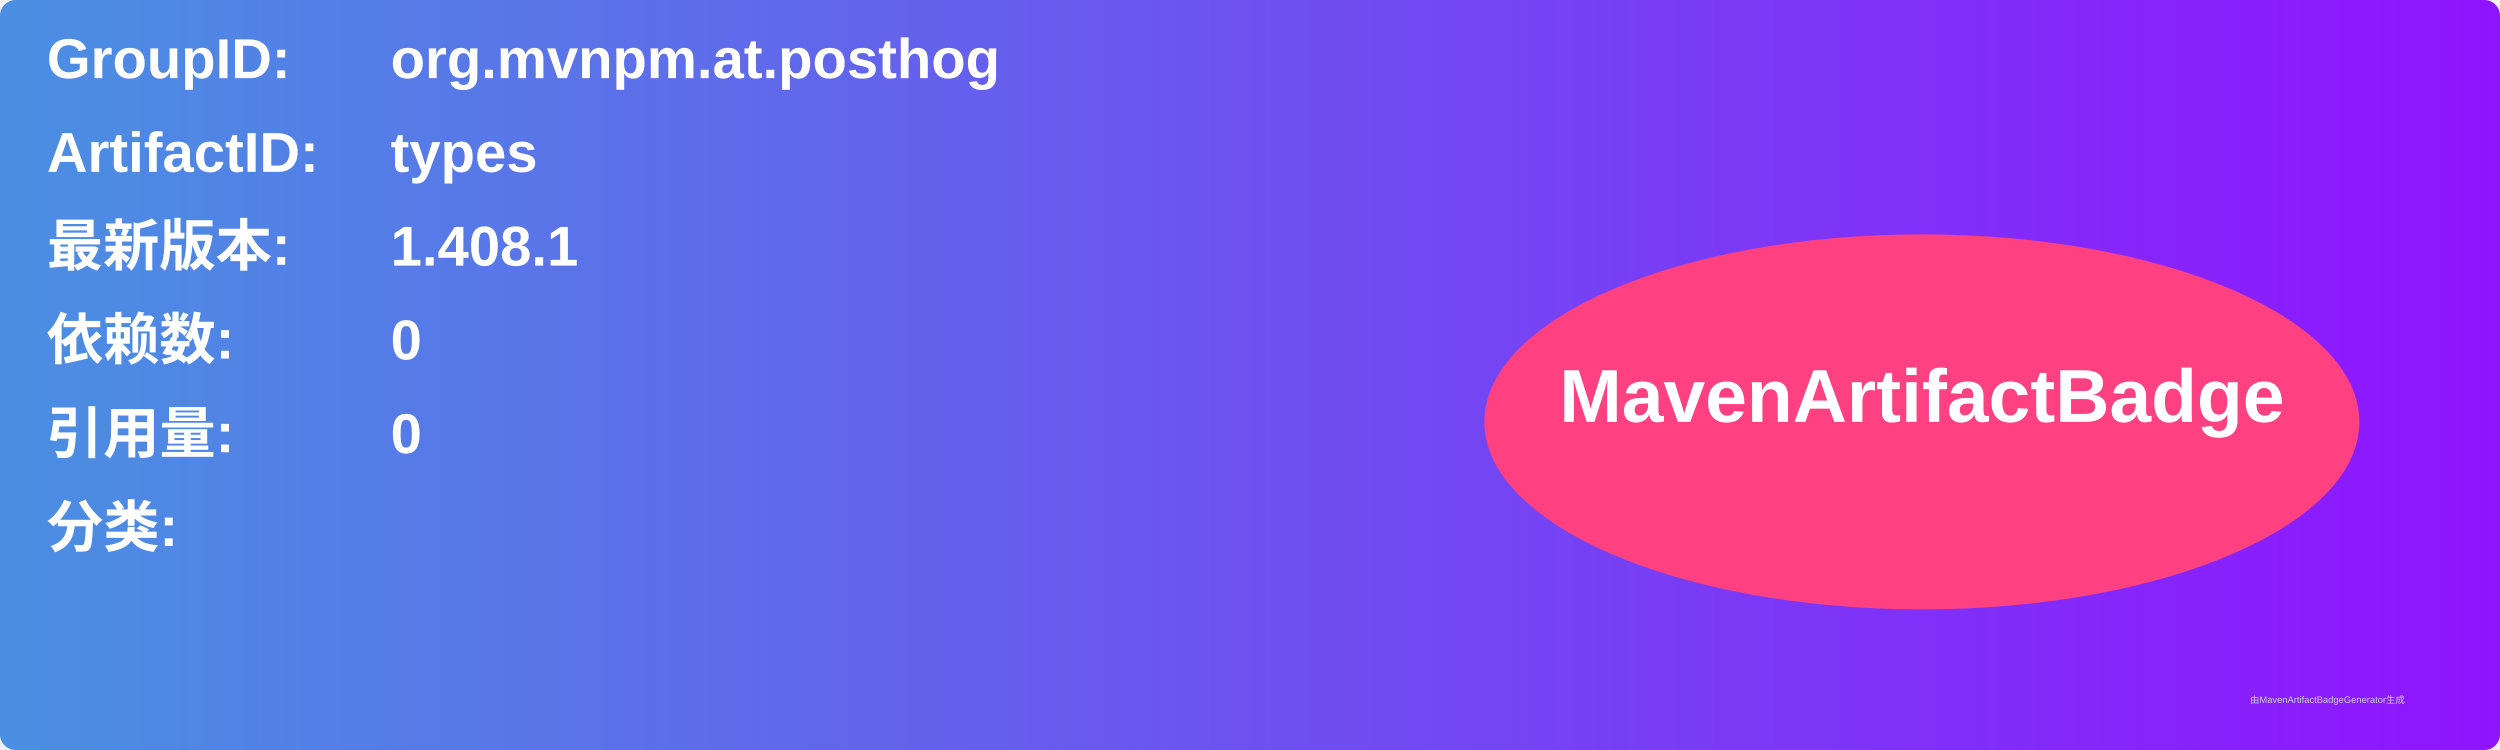
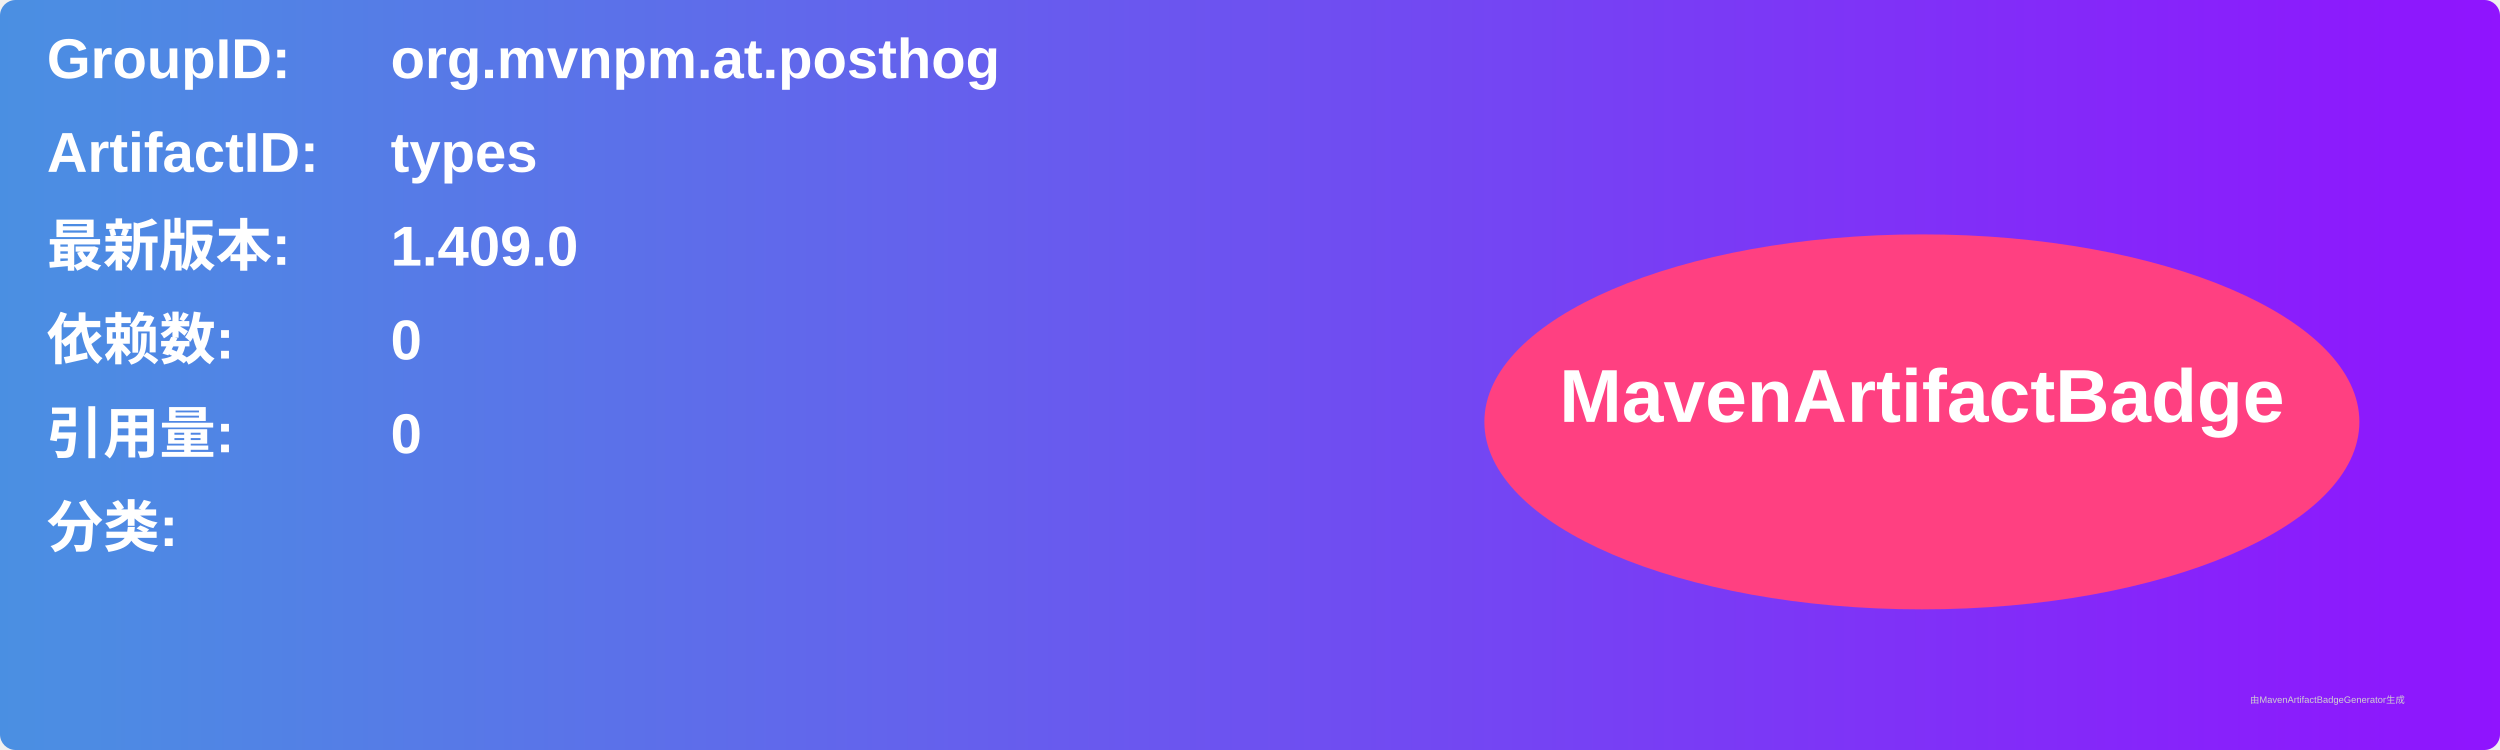
<svg xmlns="http://www.w3.org/2000/svg" width="800" height="240" viewBox="0 0 800 240">
  <linearGradient id="grad" x1="0%" y1="0%" x2="100%" y2="0%">
    <stop offset="0%" stop-color="#4a90e2" />
    <stop offset="100%" stop-color="#9013fe" />
  </linearGradient>
  <rect width="100%" height="100%" rx="5" ry="5" fill="url(#grad)" />
  <g transform="translate(15, 15)">
    <text x="0" y="10" font-family="Arial" font-size="18" fill="white" font-weight="bold" width="260">GroupID:</text>
    <text x="110" y="10" font-family="Arial" font-size="18" fill="white" font-weight="bold" width="460">org.mvnpm.at.posthog</text>
    <text x="0" y="40" font-family="Arial" font-size="18" fill="white" font-weight="bold" width="260">ArtifactID:</text>
    <text x="110" y="40" font-family="Arial" font-size="18" fill="white" font-weight="bold" width="460">types</text>
    <text x="0" y="70" font-family="Arial" font-size="18" fill="white" font-weight="bold">最新版本:</text>
    <text x="110" y="70" font-family="Arial" font-size="18" fill="white" font-weight="bold">
-       <tspan font-weight="bold">1.408.1</tspan>
+       <tspan font-weight="bold">1.409.0</tspan>
    </text>
    <text x="0" y="100" font-family="Arial" font-size="18" fill="white" font-weight="bold">依赖数: </text>
    <text x="110" y="100" font-family="Arial" font-size="18" fill="white">
      <tspan font-weight="bold">0</tspan>
    </text>
    <text x="0" y="130" font-family="Arial" font-size="18" fill="white" font-weight="bold">引用量: </text>
    <text x="110" y="130" font-family="Arial" font-size="18" fill="white">
      <tspan font-weight="bold">0</tspan>
    </text>
    <text x="0" y="160" font-family="Arial" font-size="18" fill="white" font-weight="bold">分类:</text>
    <text x="10" y="190" font-family="Arial" font-size="10" fill="white">
      <tspan font-weight="bold" />
    </text>
    <ellipse cx="600" cy="120" rx="140" ry="60" fill="#ff4081" />
    <text x="600" y="120" text-anchor="middle" font-family="Arial" font-size="24" fill="white" font-weight="bold">MavenArtifactBadge</text>
  </g>
  <text x="720" y="225" font-family="Arial" font-size="3" fill="#d0d0d0">由MavenArtifactBadgeGenerator生成</text>
</svg>
